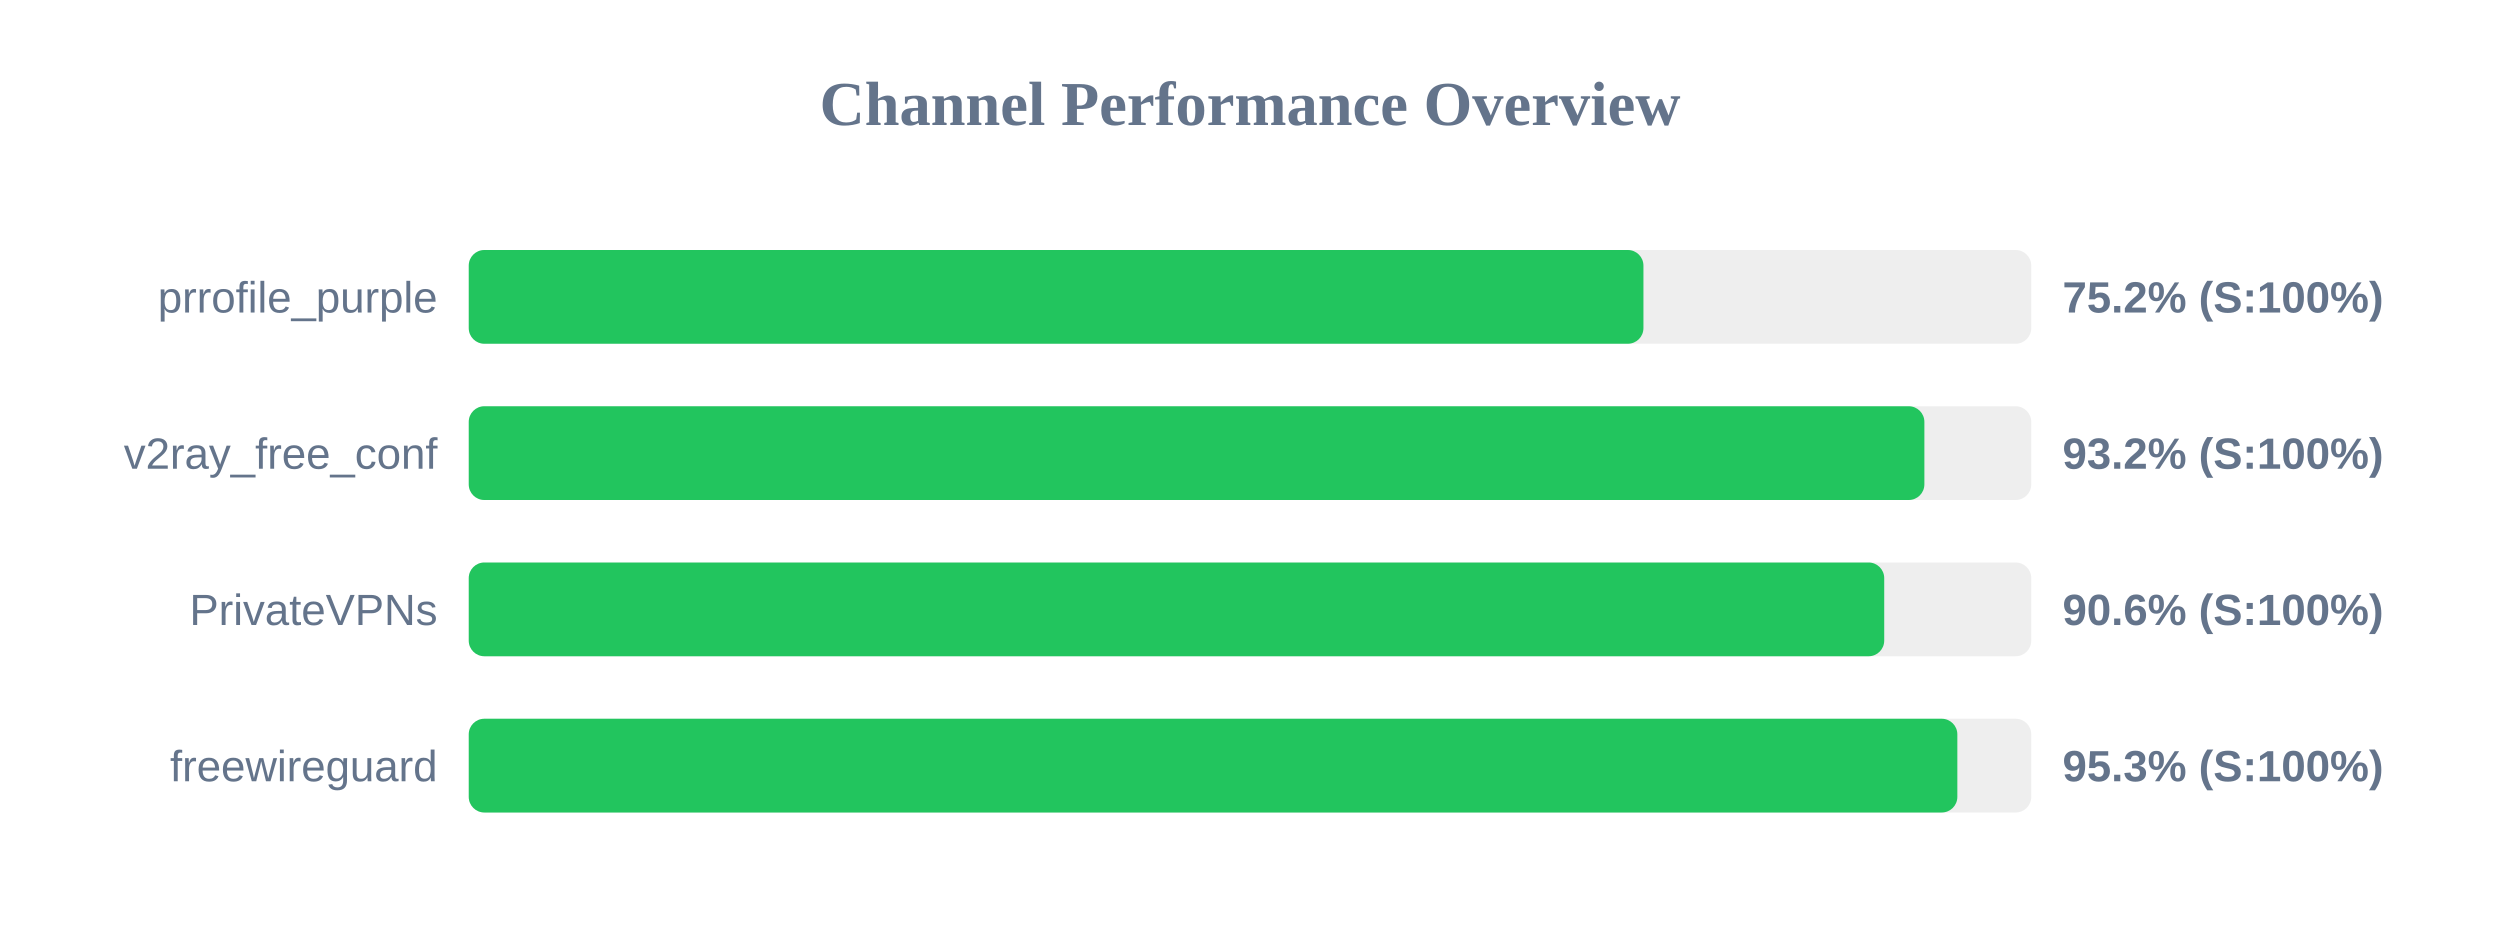
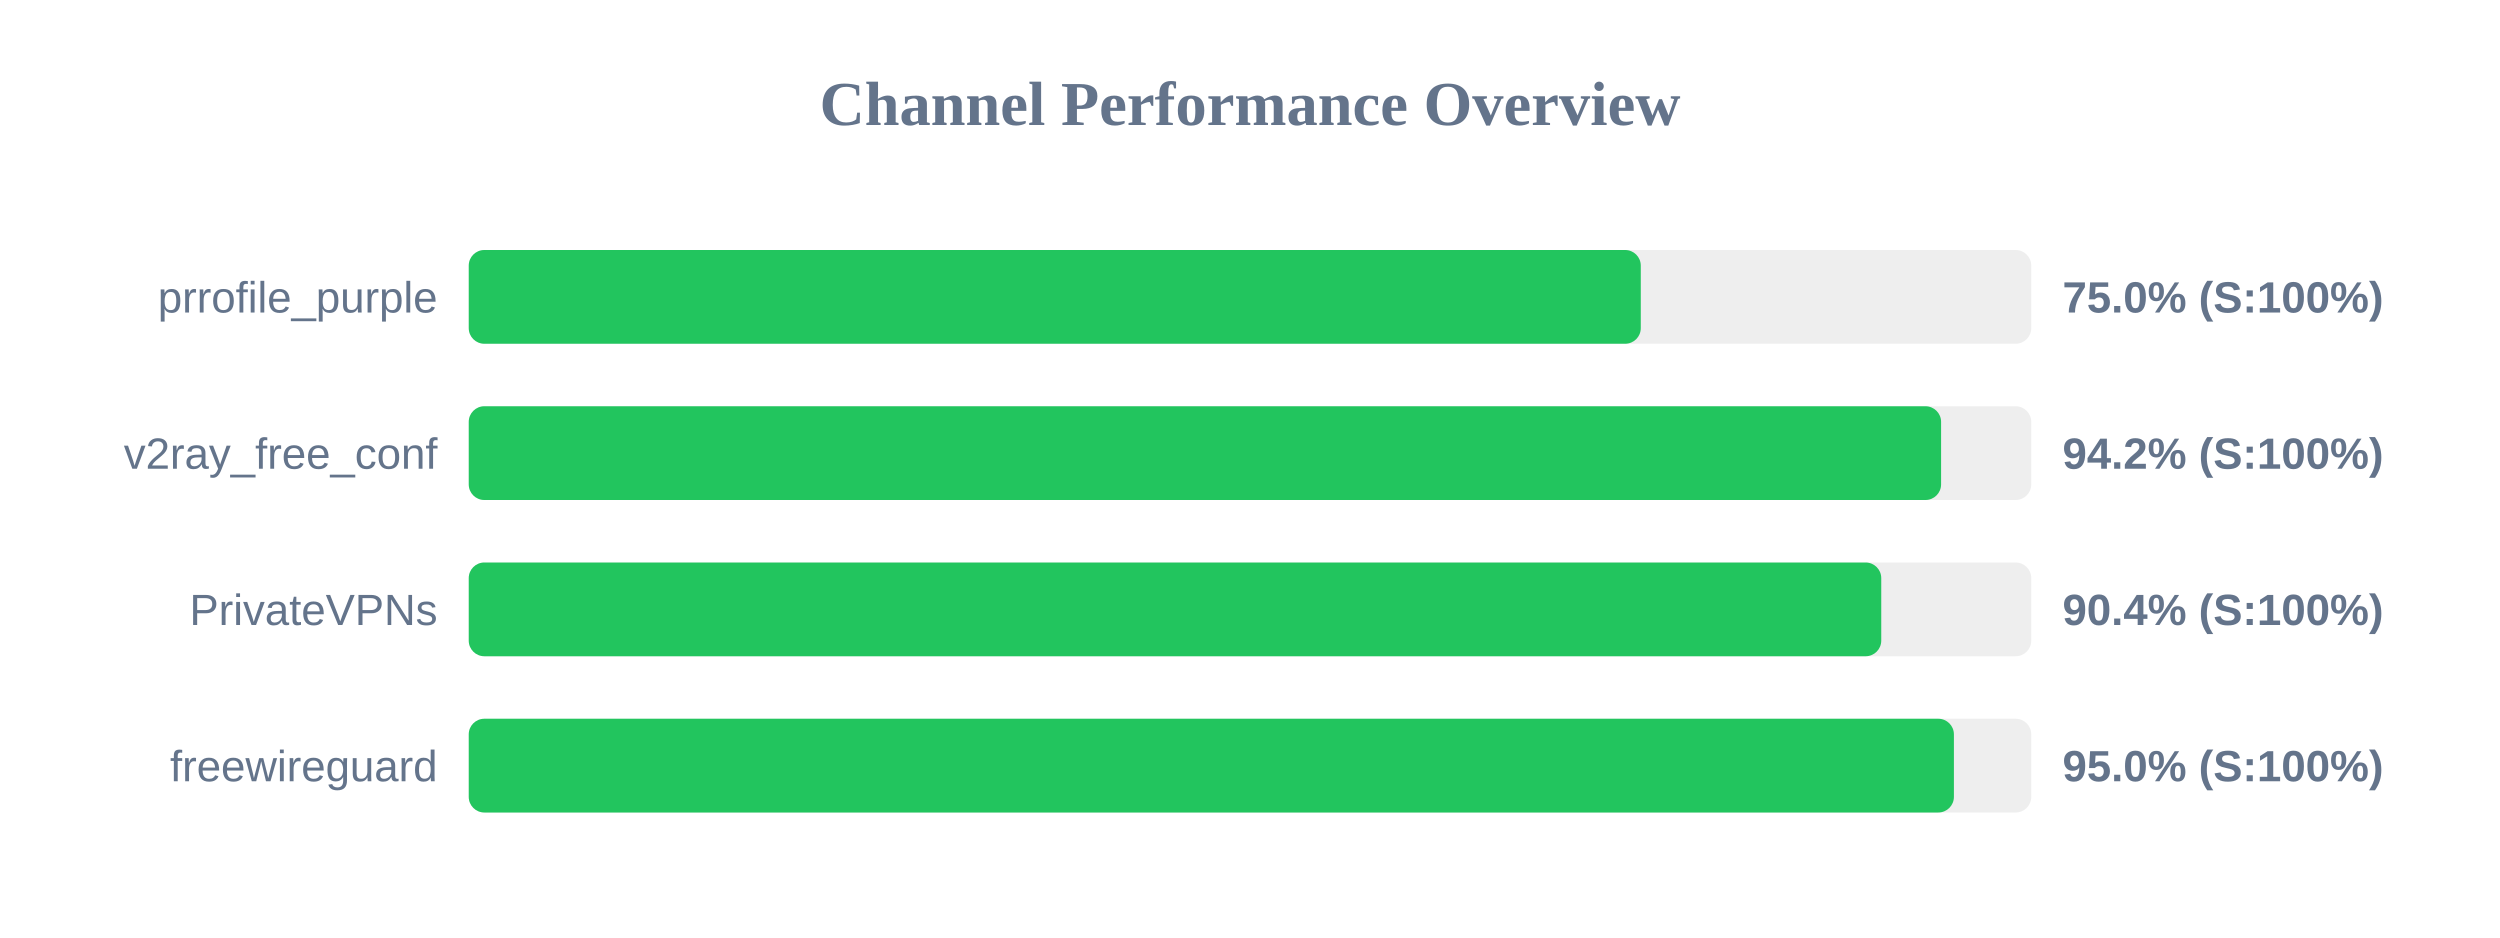
<svg xmlns="http://www.w3.org/2000/svg" width="800" height="300" version="1.1">
  <style>
        .row { font: 14px Arial; fill: #64748b; }
        .score { font: bold 14px Arial; fill: #64748b; }
    </style>
  <text x="400" y="40" text-anchor="middle" font-size="20px" font-weight="bold" fill="#64748b">Channel Performance Overview</text>
  <rect x="150" y="80" width="500" height="30" fill="#eee" rx="5" />
-   <rect x="150" y="80" width="375.9" height="30" fill="#22c55e" rx="5" />
+   <rect x="150" y="80" width="375.05" height="30" fill="#22c55e" rx="5" />
  <text x="140" y="100" text-anchor="end" class="row">prrofile_purple</text>
-   <text x="660" y="100" text-anchor="start" class="score">75.2% (S:100%)</text>
+   <text x="660" y="100" text-anchor="start" class="score">75.0% (S:100%)</text>
  <rect x="150" y="130" width="500" height="30" fill="#eee" rx="5" />
-   <rect x="150" y="130" width="465.8" height="30" fill="#22c55e" rx="5" />
+   <rect x="150" y="130" width="471.15" height="30" fill="#22c55e" rx="5" />
  <text x="140" y="150" text-anchor="end" class="row">v2ray_free_conf</text>
-   <text x="660" y="150" text-anchor="start" class="score">93.2% (S:100%)</text>
+   <text x="660" y="150" text-anchor="start" class="score">94.2% (S:100%)</text>
  <rect x="150" y="180" width="500" height="30" fill="#eee" rx="5" />
-   <rect x="150" y="180" width="452.95" height="30" fill="#22c55e" rx="5" />
+   <rect x="150" y="180" width="452.0" height="30" fill="#22c55e" rx="5" />
  <text x="140" y="200" text-anchor="end" class="row">PrivateVPNs</text>
-   <text x="660" y="200" text-anchor="start" class="score">90.6% (S:100%)</text>
+   <text x="660" y="200" text-anchor="start" class="score">90.4% (S:100%)</text>
  <rect x="150" y="230" width="500" height="30" fill="#eee" rx="5" />
-   <rect x="150" y="230" width="476.35" height="30" fill="#22c55e" rx="5" />
+   <rect x="150" y="230" width="475.25" height="30" fill="#22c55e" rx="5" />
  <text x="140" y="250" text-anchor="end" class="row">freewireguard</text>
-   <text x="660" y="250" text-anchor="start" class="score">95.3% (S:100%)</text>
+   <text x="660" y="250" text-anchor="start" class="score">95.0% (S:100%)</text>
</svg>
